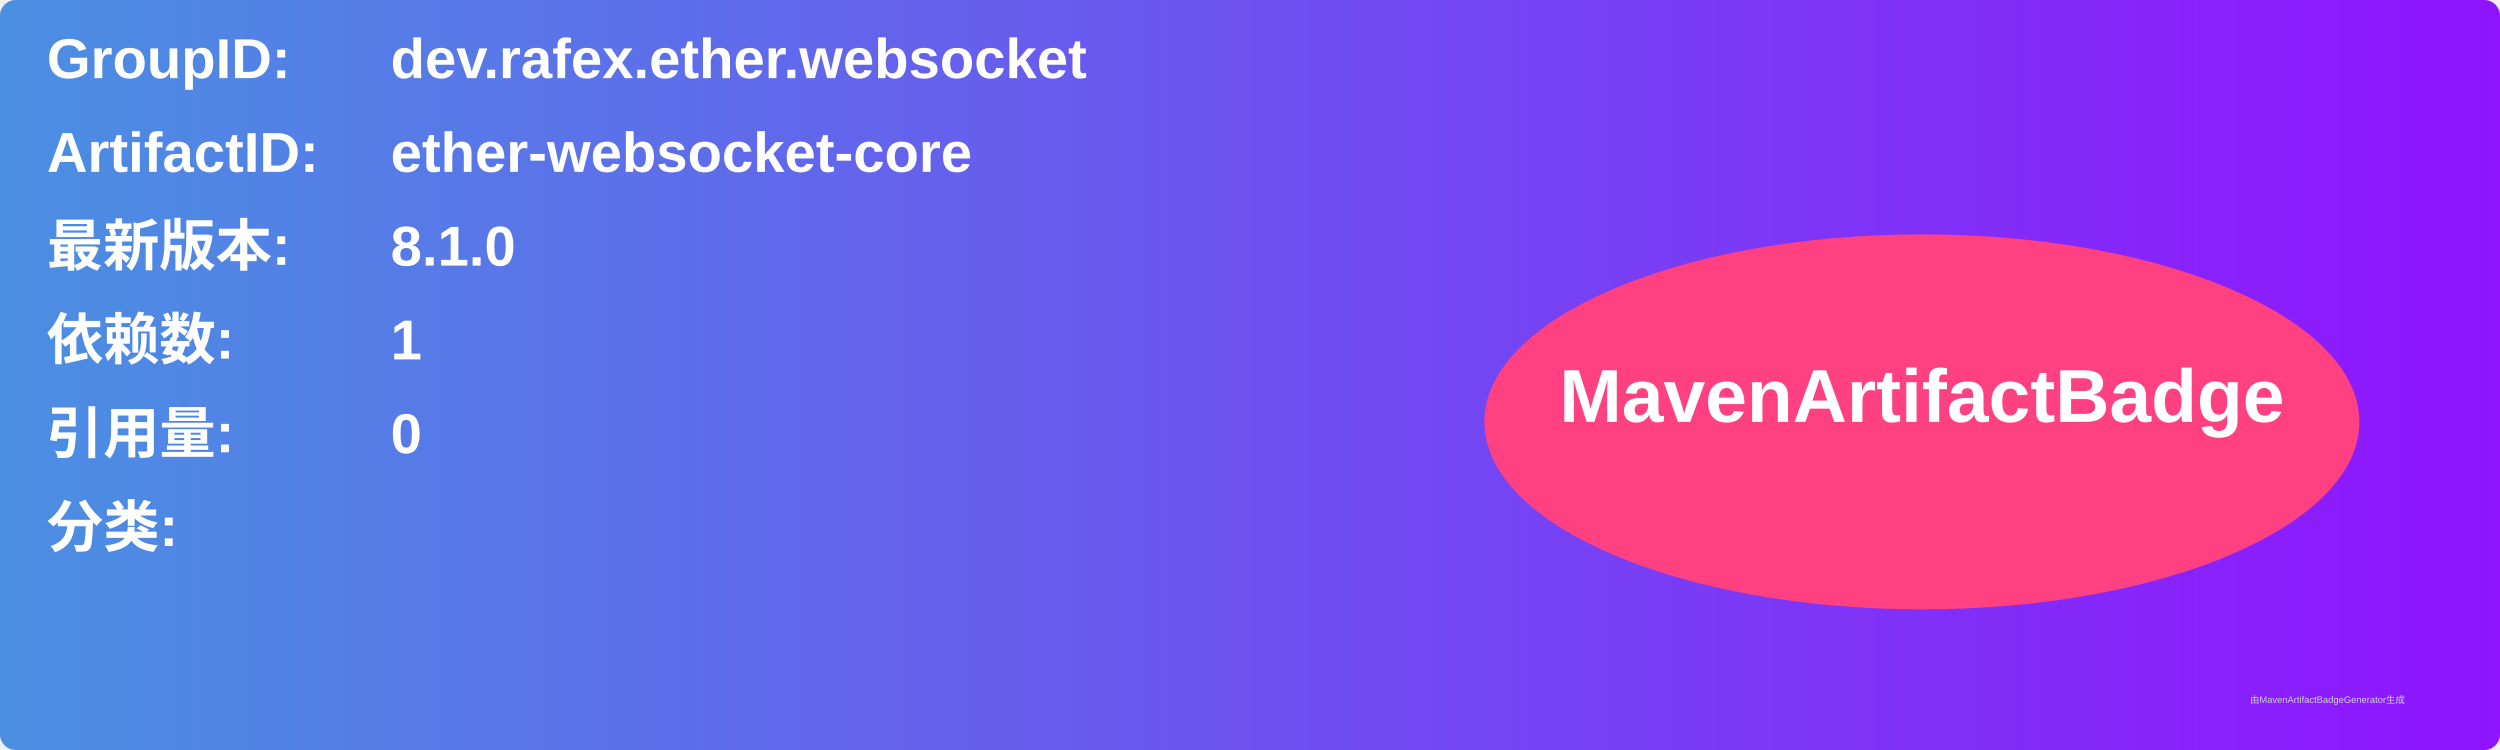
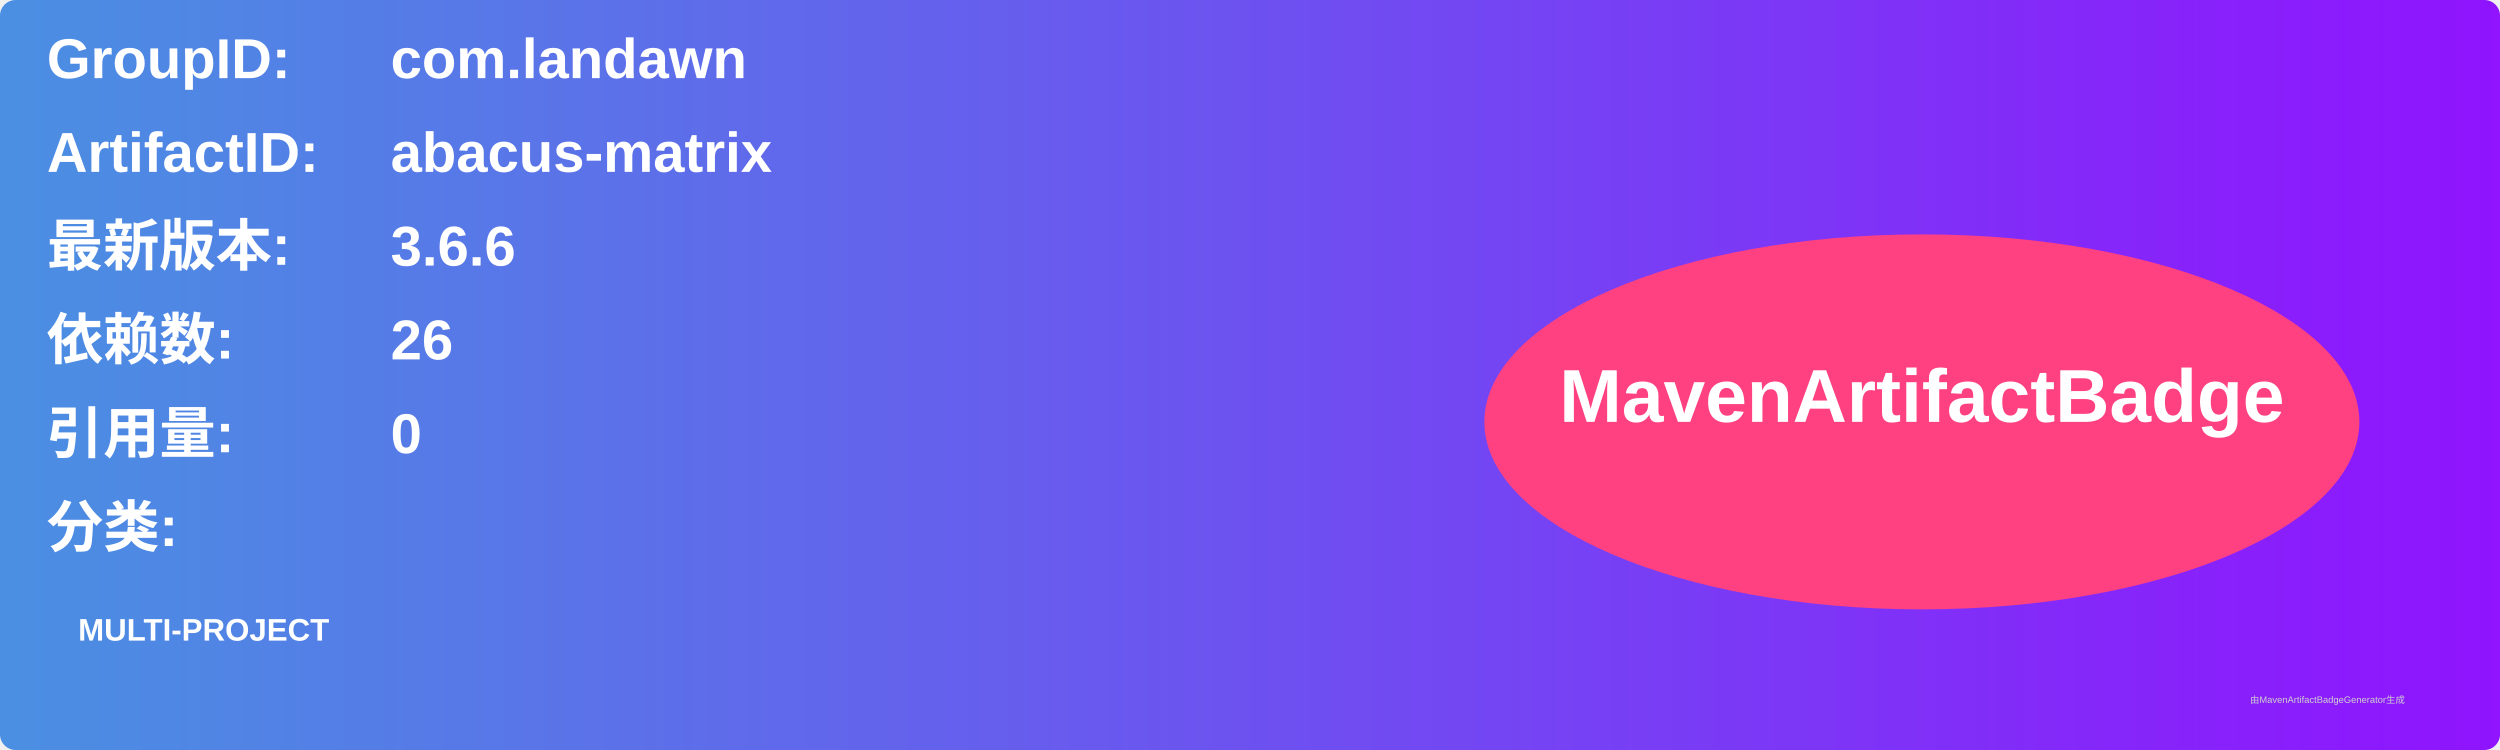
<svg xmlns="http://www.w3.org/2000/svg" width="800" height="240" viewBox="0 0 800 240">
  <linearGradient id="grad" x1="0%" y1="0%" x2="100%" y2="0%">
    <stop offset="0%" stop-color="#4a90e2" />
    <stop offset="100%" stop-color="#9013fe" />
  </linearGradient>
  <rect width="100%" height="100%" rx="5" ry="5" fill="url(#grad)" />
  <g transform="translate(15, 15)">
    <text x="0" y="10" font-family="Arial" font-size="18" fill="white" font-weight="bold" width="260">GroupID:</text>
-     <text x="110" y="10" font-family="Arial" font-size="18" fill="white" font-weight="bold" width="460">dev.rafex.ether.websocket</text>
+     <text x="110" y="10" font-family="Arial" font-size="18" fill="white" font-weight="bold" width="460">com.landawn</text>
    <text x="0" y="40" font-family="Arial" font-size="18" fill="white" font-weight="bold" width="260">ArtifactID:</text>
-     <text x="110" y="40" font-family="Arial" font-size="18" fill="white" font-weight="bold" width="460">ether-websocket-core</text>
+     <text x="110" y="40" font-family="Arial" font-size="18" fill="white" font-weight="bold" width="460">abacus-matrix</text>
    <text x="0" y="70" font-family="Arial" font-size="18" fill="white" font-weight="bold">最新版本:</text>
    <text x="110" y="70" font-family="Arial" font-size="18" fill="white" font-weight="bold">
-       <tspan font-weight="bold">8.1.0</tspan>
+       <tspan font-weight="bold">3.6.6</tspan>
    </text>
    <text x="0" y="100" font-family="Arial" font-size="18" fill="white" font-weight="bold">依赖数: </text>
    <text x="110" y="100" font-family="Arial" font-size="18" fill="white">
-       <tspan font-weight="bold">1</tspan>
+       <tspan font-weight="bold">26</tspan>
    </text>
    <text x="0" y="130" font-family="Arial" font-size="18" fill="white" font-weight="bold">引用量: </text>
    <text x="110" y="130" font-family="Arial" font-size="18" fill="white">
      <tspan font-weight="bold">0</tspan>
    </text>
    <text x="0" y="160" font-family="Arial" font-size="18" fill="white" font-weight="bold">分类:</text>
    <text x="10" y="190" font-family="Arial" font-size="10" fill="white">
-       <tspan font-weight="bold" />
+       <tspan font-weight="bold">MULTI-PROJECT</tspan>
    </text>
    <ellipse cx="600" cy="120" rx="140" ry="60" fill="#ff4081" />
    <text x="600" y="120" text-anchor="middle" font-family="Arial" font-size="24" fill="white" font-weight="bold">MavenArtifactBadge</text>
  </g>
  <text x="720" y="225" font-family="Arial" font-size="3" fill="#d0d0d0">由MavenArtifactBadgeGenerator生成</text>
</svg>
